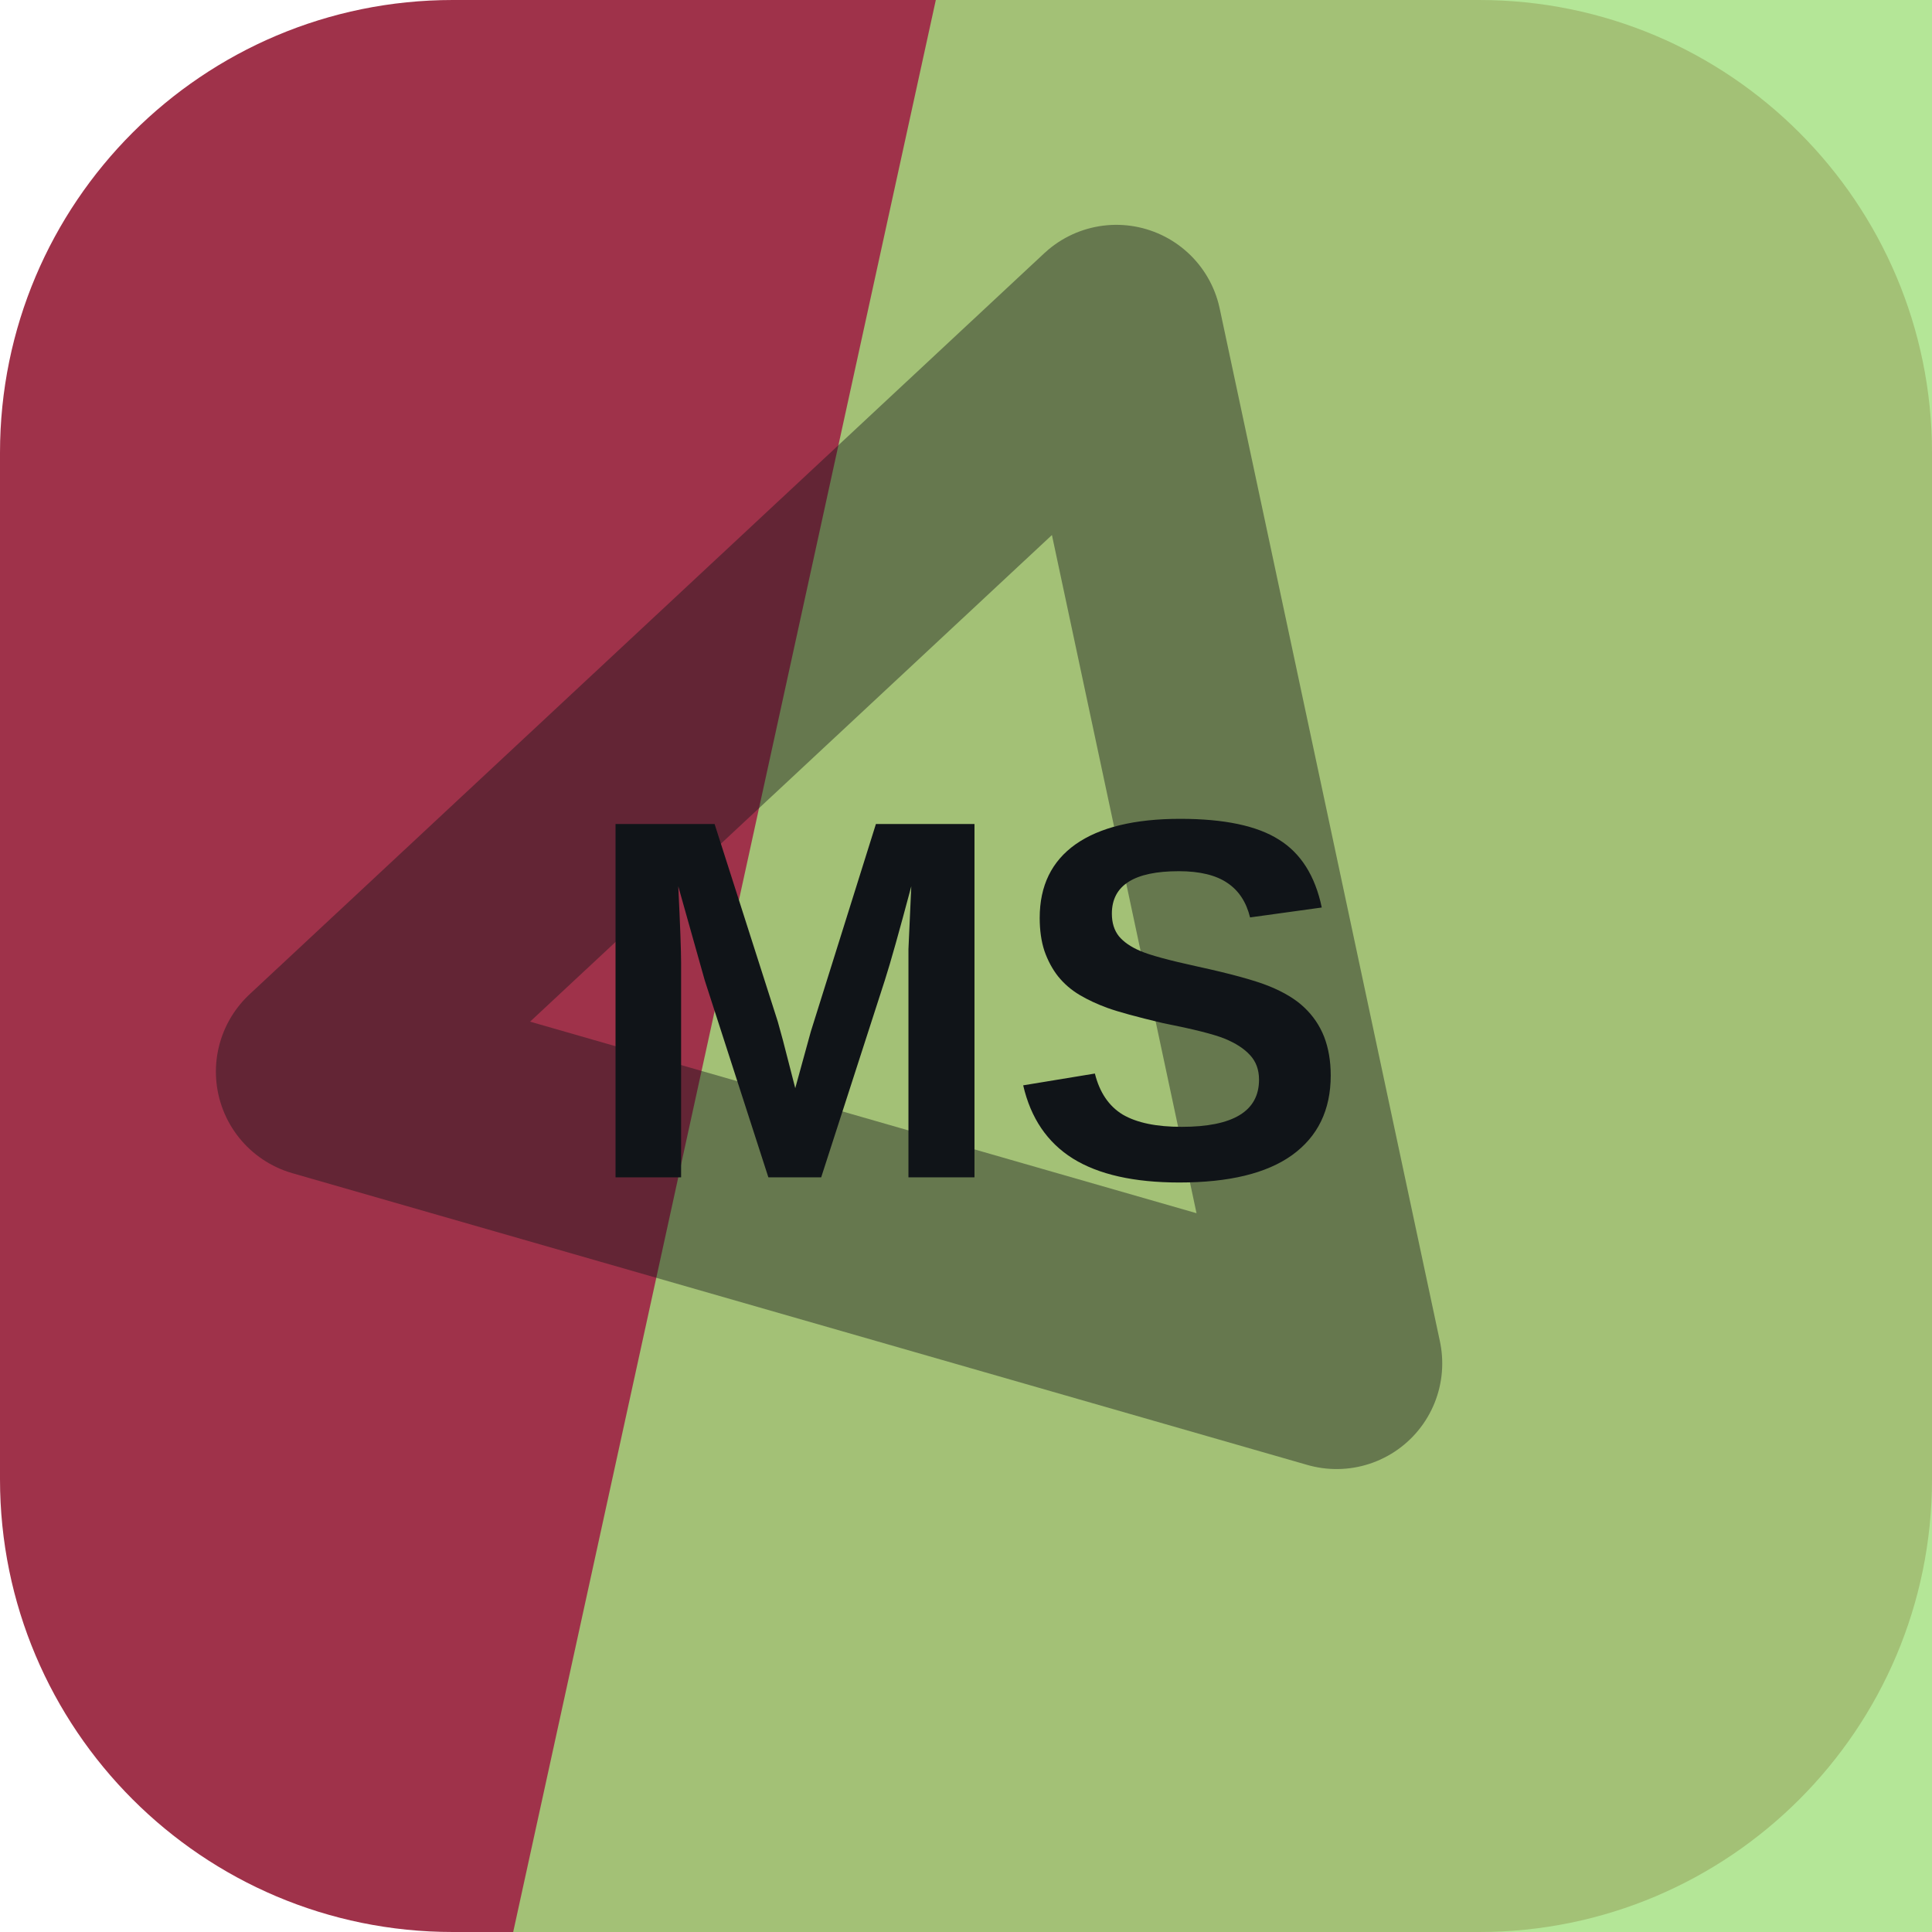
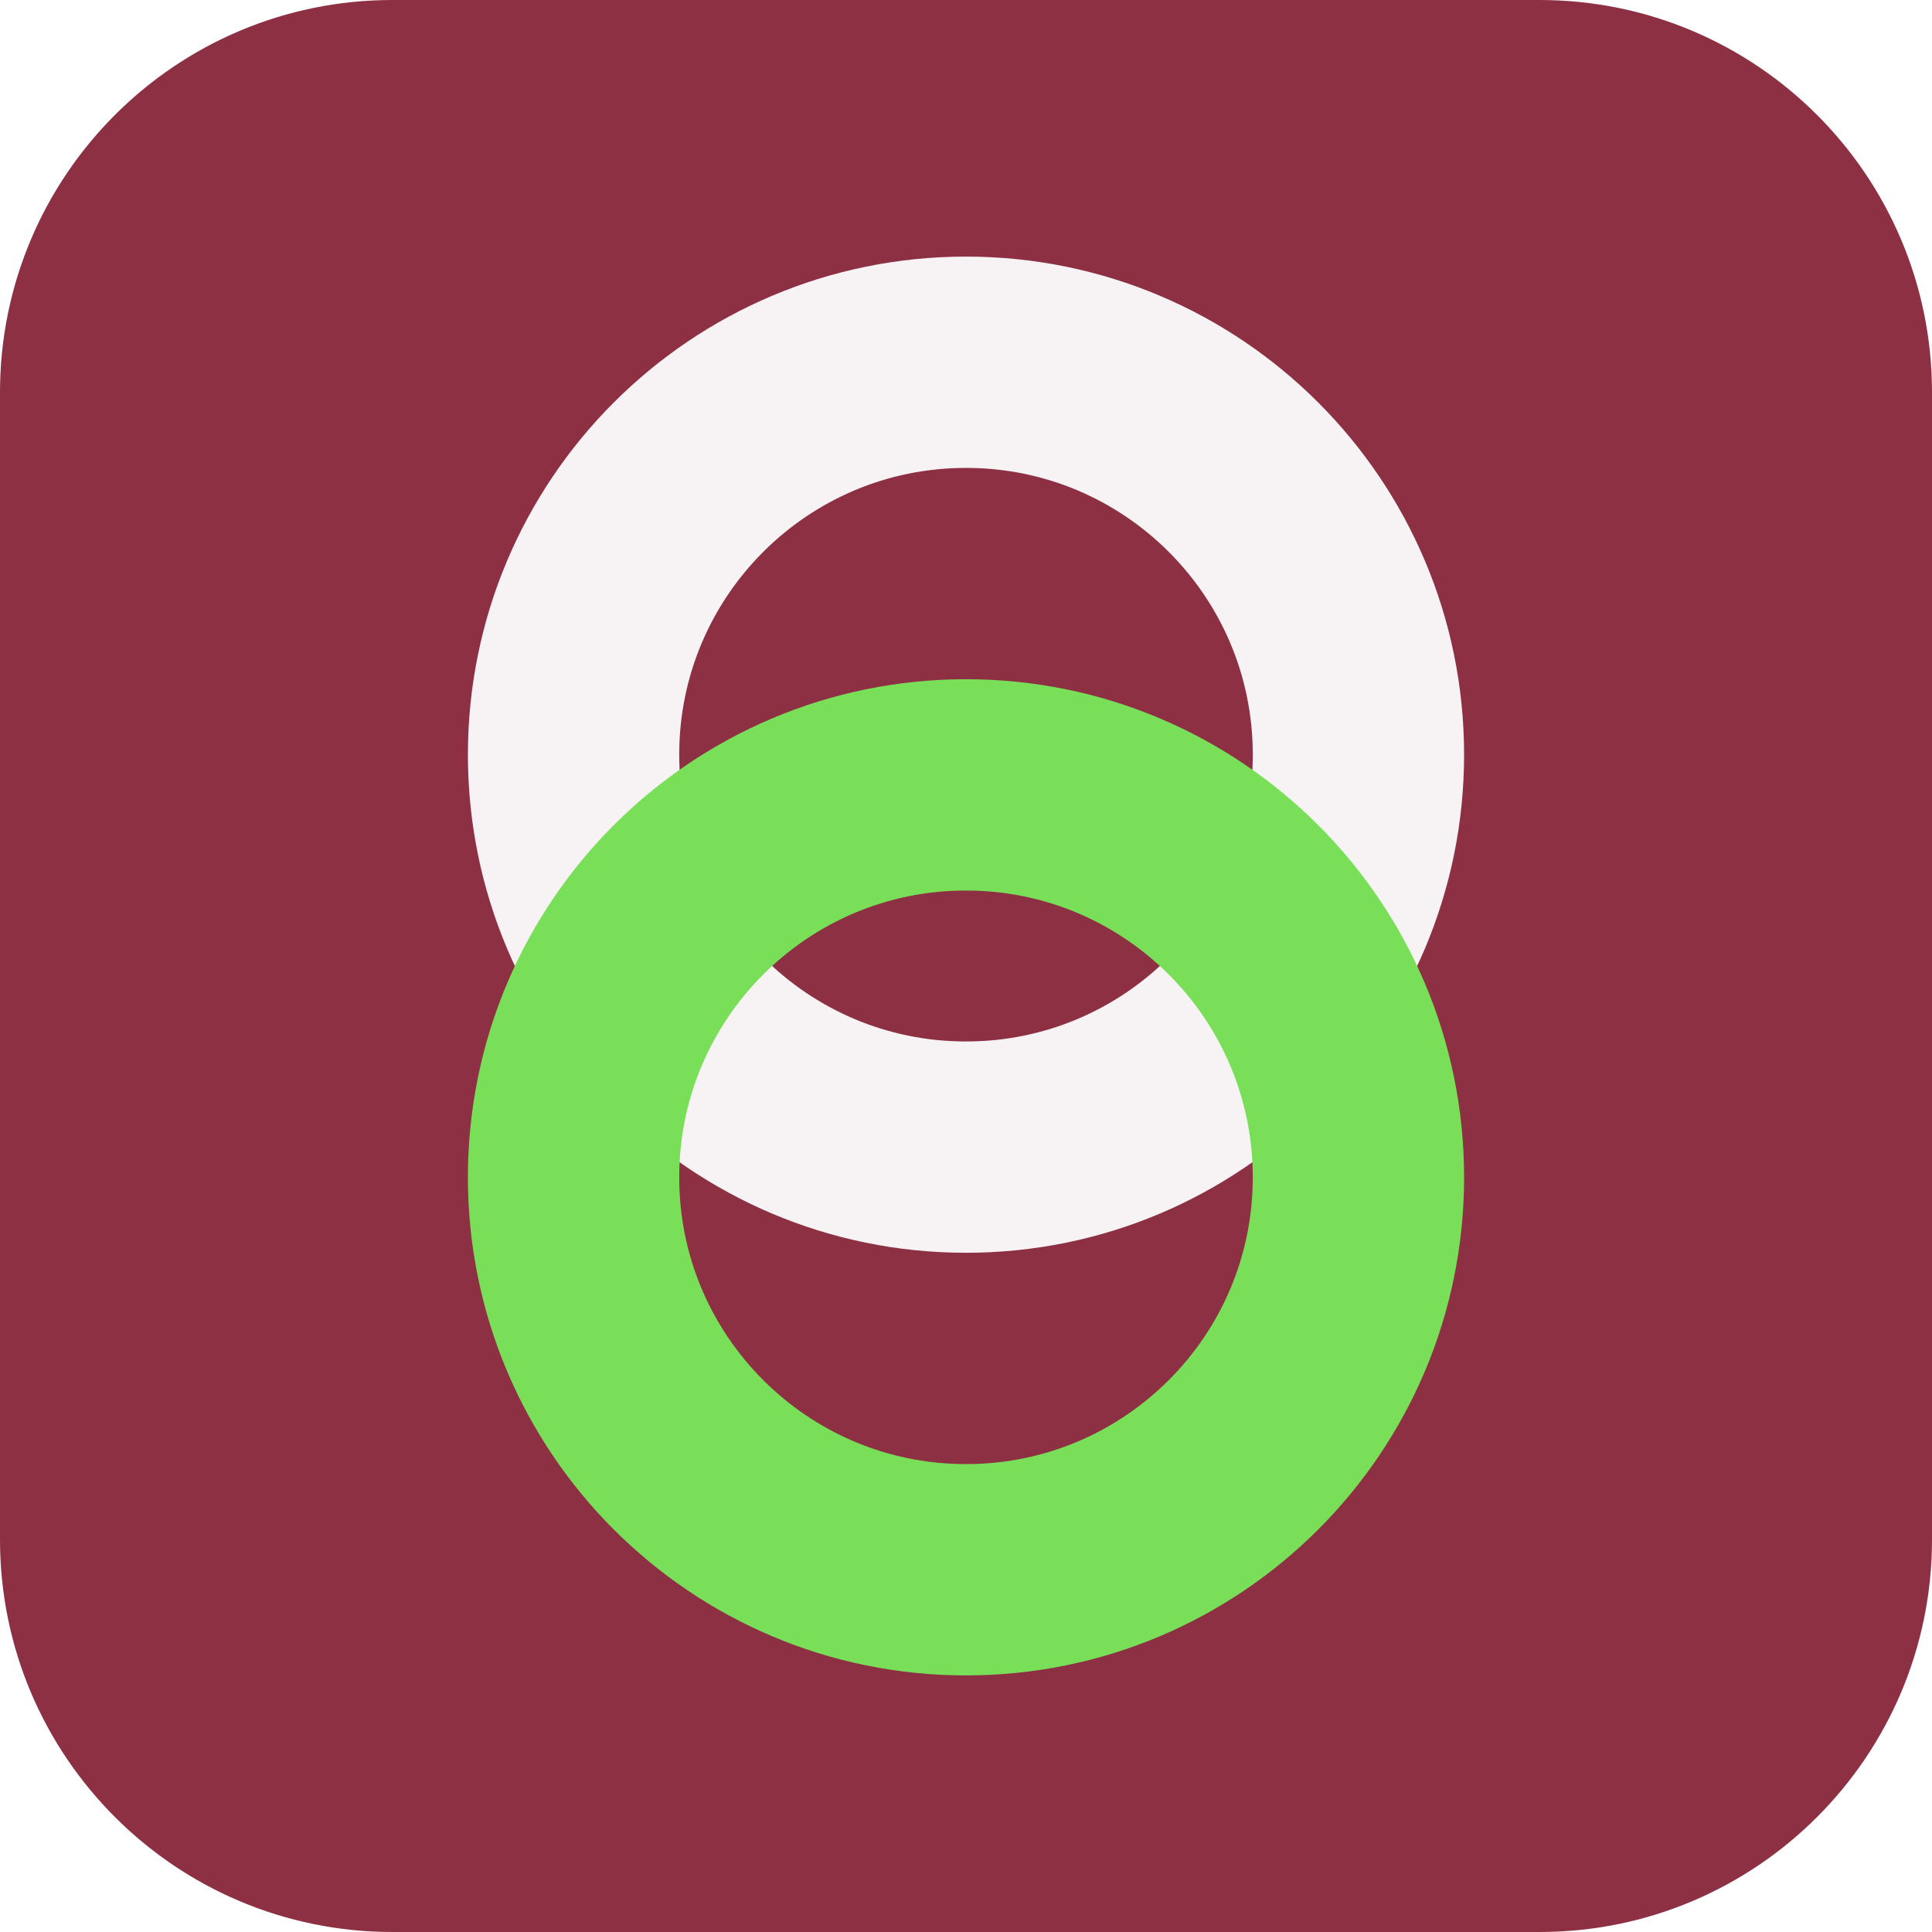
<svg xmlns="http://www.w3.org/2000/svg" width="64" height="64" viewBox="0 0 64 64" role="img">
-   <rect width="64" height="64" rx="15" fill="hsl(347 52% 41%)" />
-   <path d="M31 0h33v64H17Z" fill="hsl(98 61% 69%)" opacity="0.82" />
-   <g transform="rotate(317 32 32)" opacity="0.42">
-     <path d="M14 20h36L32 50Z" fill="none" stroke="#101418" stroke-width="7" stroke-linejoin="round" />
+   <rect width="64" height="64" rx="13" fill="hsl(347 49% 37%)" />
+   <g transform="rotate(90 32 32)">
+     <circle cx="25" cy="32" r="13" fill="none" stroke="hsl(347 24% 96%)" stroke-width="7" />
+     <circle cx="39" cy="32" r="13" fill="none" stroke="hsl(105 68% 61%)" stroke-width="7" />
  </g>
-   <text x="32" y="39" text-anchor="middle" fill="#101418" font-family="Arial,Helvetica,sans-serif" font-size="17" font-weight="700" letter-spacing="0">MS</text>
</svg>
